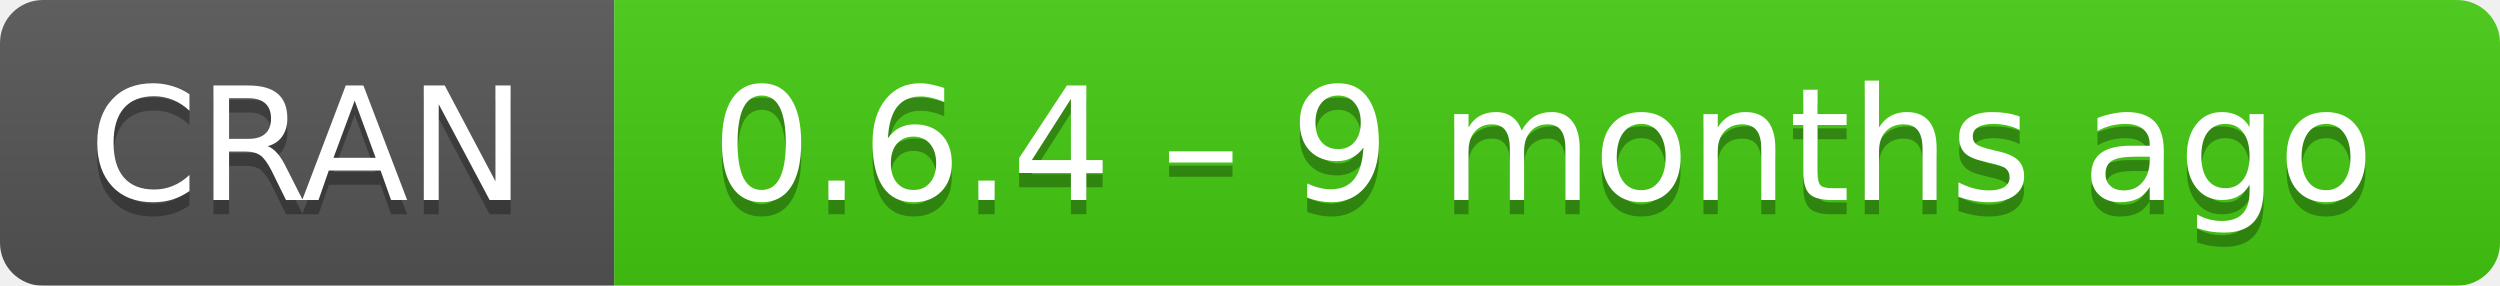
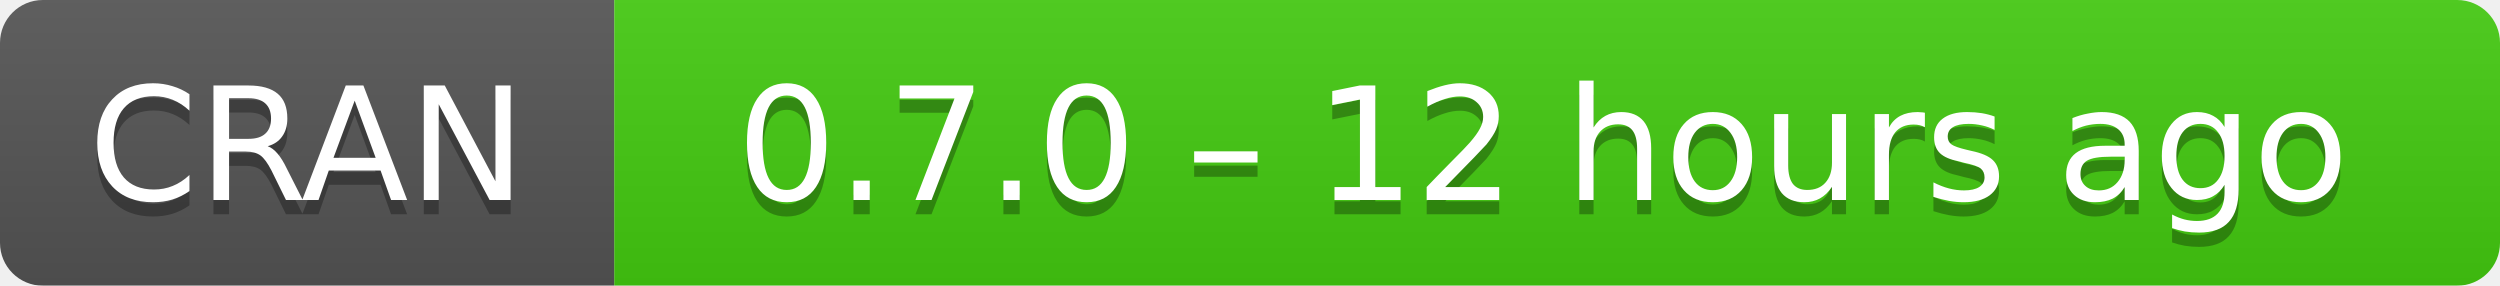
- <svg xmlns="http://www.w3.org/2000/svg" width="175" height="20" aria-label="CRAN 0.6.4 – 9 months ago">
+ <svg xmlns="http://www.w3.org/2000/svg" width="175" height="20" aria-label="CRAN 0.7.0 – 12 hours ago">
  <linearGradient id="b" x2="0" y2="100%">
    <stop offset="0" stop-color="#bbb" stop-opacity=".1" />
    <stop offset="1" stop-opacity=".1" />
  </linearGradient>
  <mask id="a">
    <rect width="175" height="20" rx="3" fill="#fff" />
  </mask>
  <g mask="url(#a)">
    <path fill="#555" d="M0 0h43v20H0z" />
    <path fill="#4c1" d="M43 0h153v20H43z" />
    <path fill="url(#b)" d="M0 0h175v20H0z" />
  </g>
  <g fill="#fff" text-anchor="middle" font-family="DejaVu Sans,Verdana,Geneva,sans-serif" font-size="11">
    <text x="21.5" y="15" fill="#010101" fill-opacity=".3">
      CRAN
    </text>
    <text x="21.5" y="14">
      CRAN
    </text>
    <text x="108" y="15" fill="#010101" fill-opacity=".3">
-       0.6.4 – 9 months ago
+       0.7.0 – 12 hours ago
    </text>
    <text x="108" y="14">
-       0.6.4 – 9 months ago
+       0.7.0 – 12 hours ago
    </text>
  </g>
</svg>
